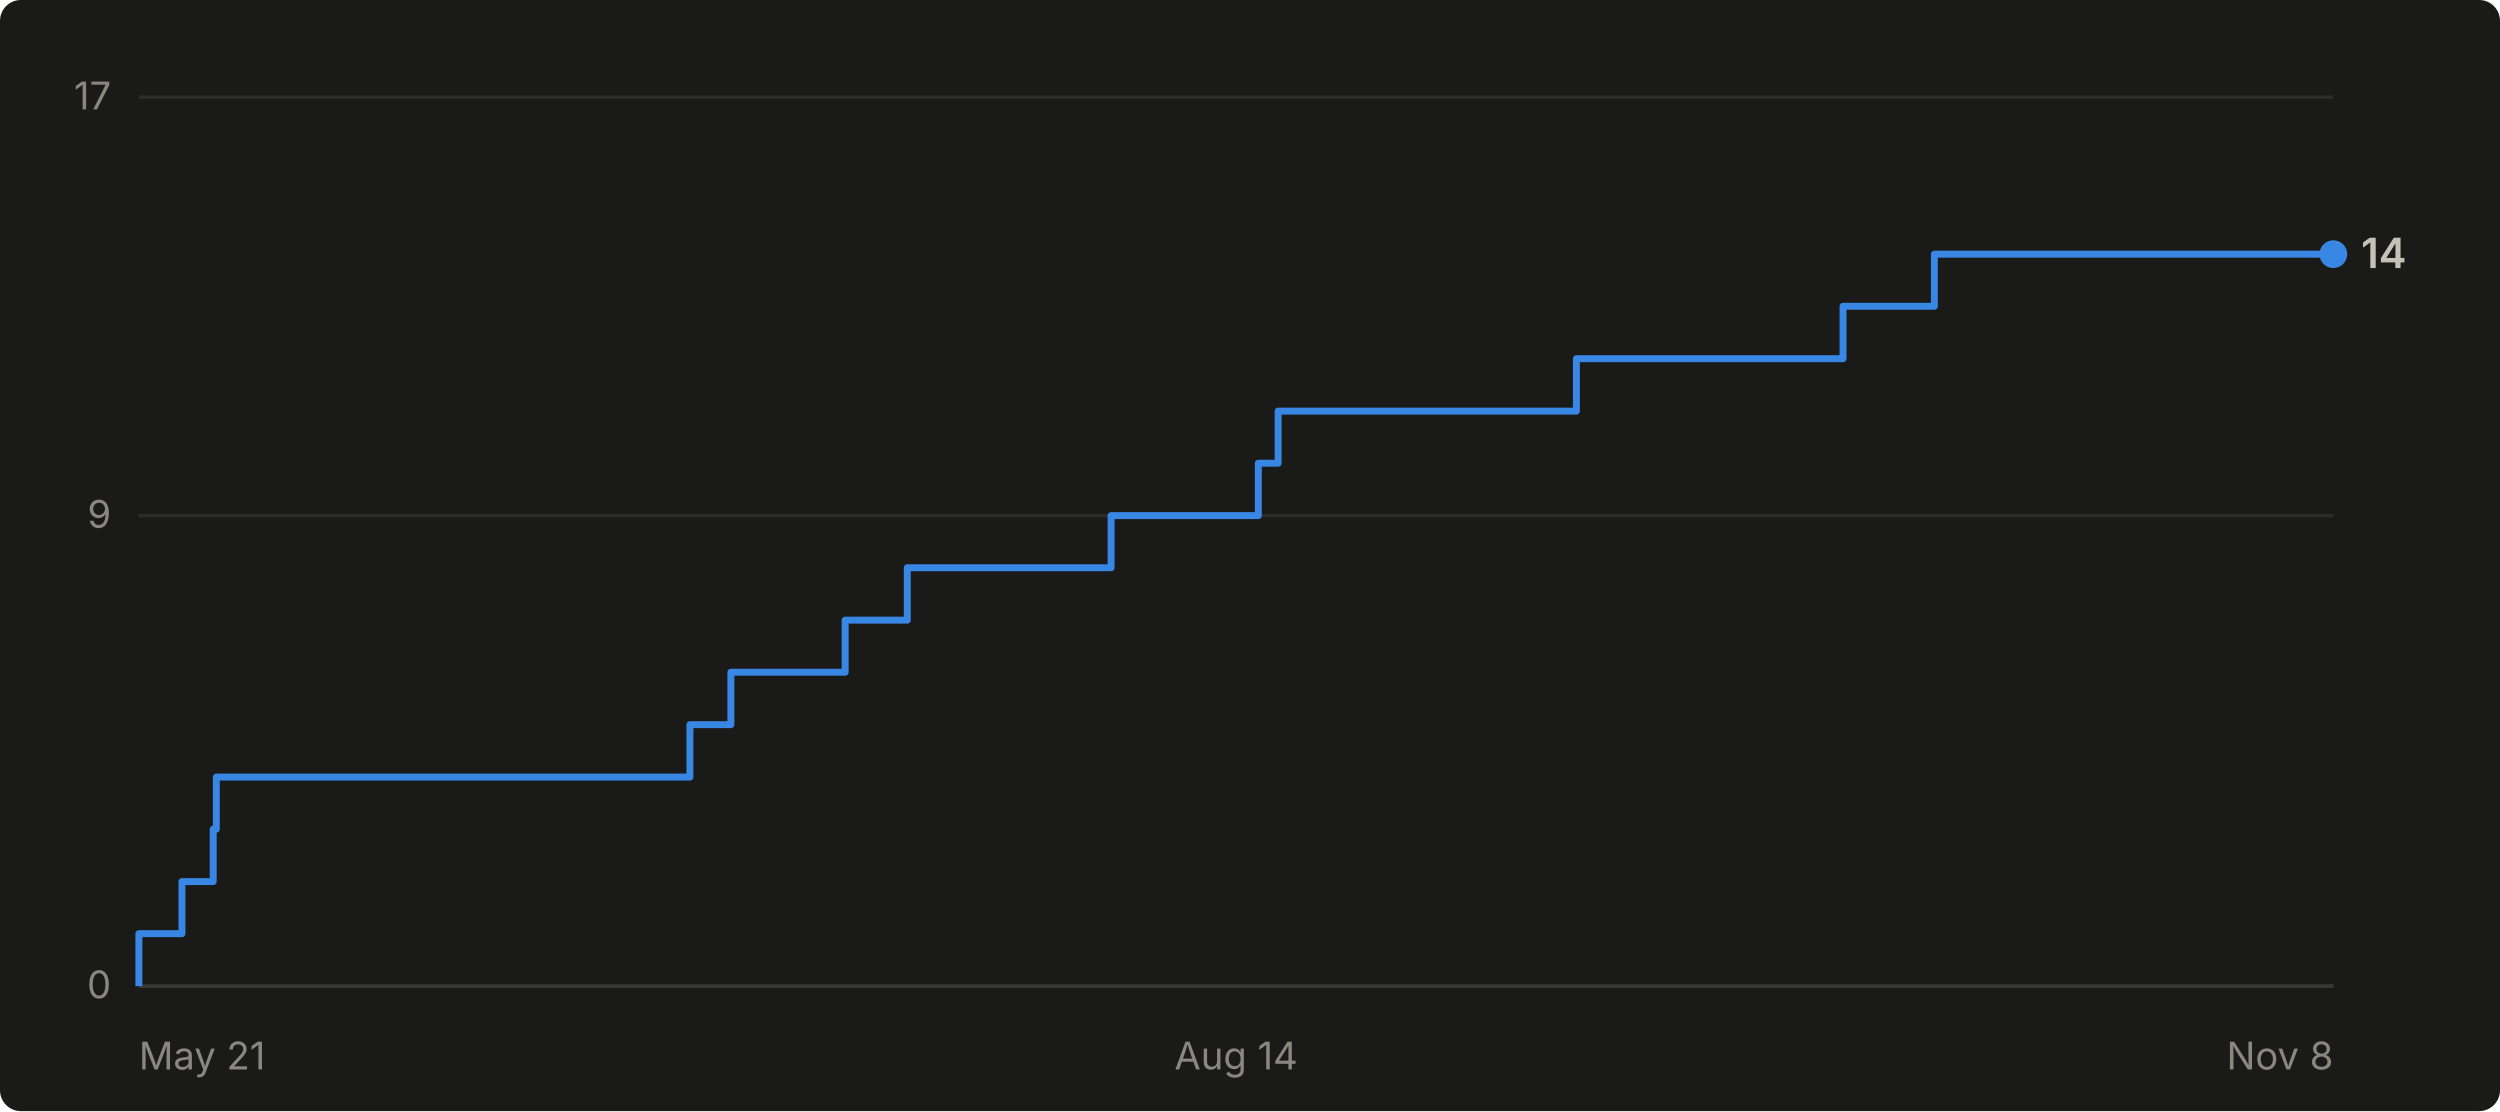
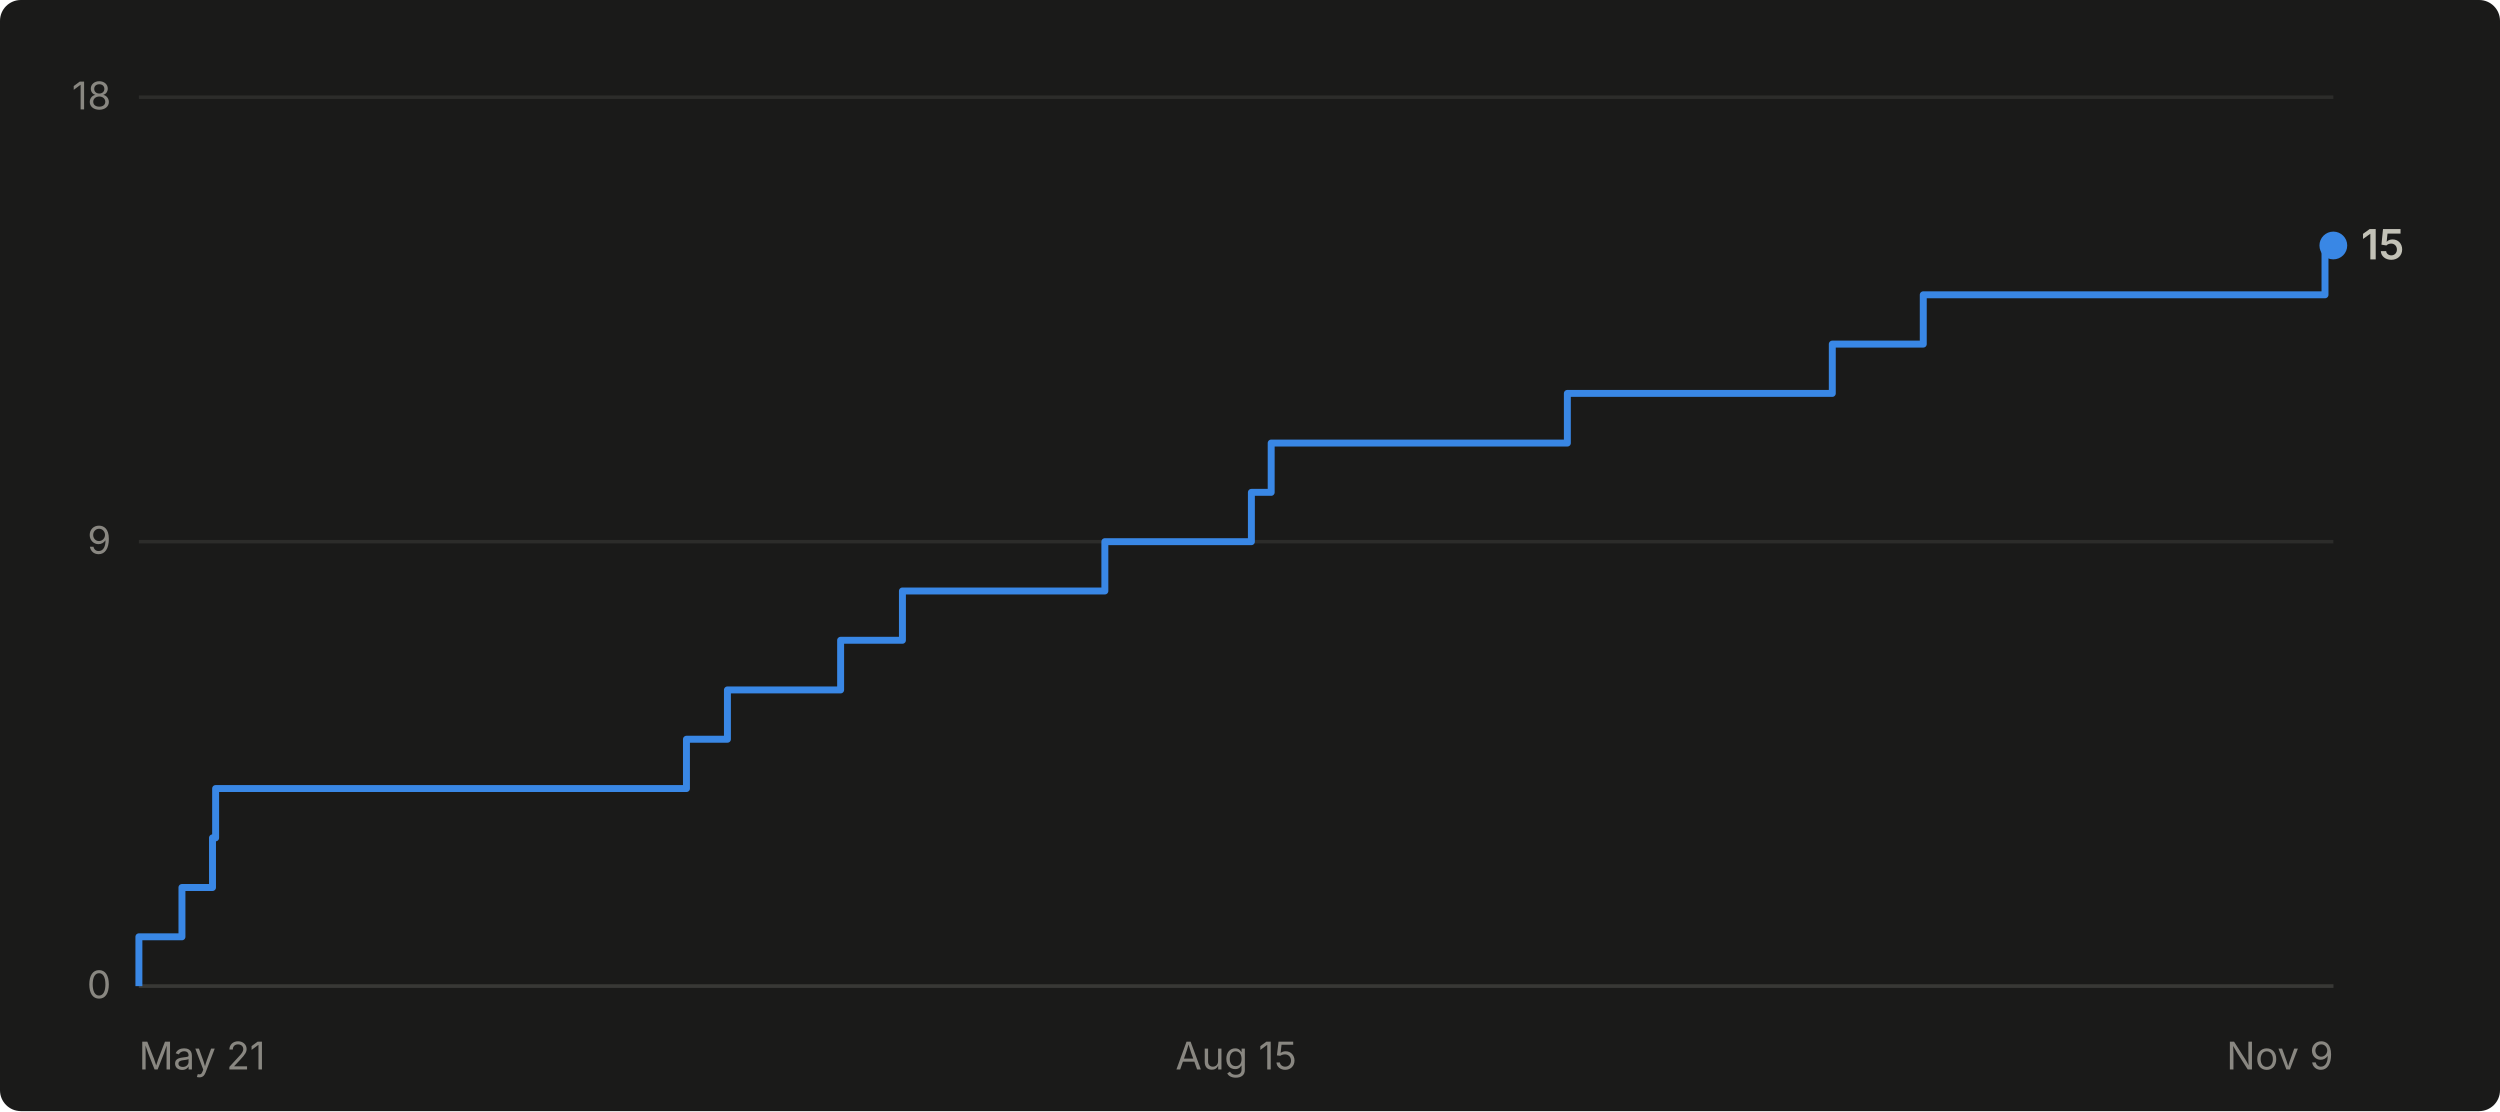
- <svg xmlns="http://www.w3.org/2000/svg" viewBox="0 0 720 320" width="720" height="320" role="img" aria-label="Cumulative GitHub stars for abhiunix/AgentHarbor: 14 as of Nov 8">
+ <svg xmlns="http://www.w3.org/2000/svg" viewBox="0 0 720 320" width="720" height="320" role="img" aria-label="Cumulative GitHub stars for abhiunix/AgentHarbor: 15 as of Nov 9">
  <rect width="720" height="320" fill="#1a1a19" rx="6" />
  <g font-family="system-ui, -apple-system, 'Segoe UI', sans-serif">
    <line x1="40" y1="284.0" x2="672" y2="284.0" stroke="#2c2c2a" stroke-width="1" />
    <text x="32" y="287.5" text-anchor="end" fill="#898781" font-size="11">0</text>
-     <line x1="40" y1="148.5" x2="672" y2="148.5" stroke="#2c2c2a" stroke-width="1" />
-     <text x="32" y="152.0" text-anchor="end" fill="#898781" font-size="11">9</text>
+     <line x1="40" y1="156.0" x2="672" y2="156.0" stroke="#2c2c2a" stroke-width="1" />
+     <text x="32" y="159.5" text-anchor="end" fill="#898781" font-size="11">9</text>
    <line x1="40" y1="28.0" x2="672" y2="28.0" stroke="#2c2c2a" stroke-width="1" />
-     <text x="32" y="31.5" text-anchor="end" fill="#898781" font-size="11">17</text>
+     <text x="32" y="31.5" text-anchor="end" fill="#898781" font-size="11">18</text>
    <line x1="40" y1="284" x2="672" y2="284" stroke="#383835" stroke-width="1" />
    <text x="40.0" y="308" text-anchor="start" fill="#898781" font-size="11">May 21</text>
-     <text x="356.0" y="308" text-anchor="middle" fill="#898781" font-size="11">Aug 14</text>
-     <text x="672.0" y="308" text-anchor="end" fill="#898781" font-size="11">Nov 8</text>
-     <path d="M 40.0 284.0 L 40.0 284.0 L 40.0 268.9 L 52.4 268.9 L 52.4 253.9 L 61.4 253.9 L 61.4 238.8 L 62.3 238.8 L 62.3 223.8 L 198.7 223.8 L 198.7 208.7 L 210.5 208.7 L 210.5 193.6 L 243.4 193.6 L 243.4 178.6 L 261.3 178.6 L 261.3 163.5 L 320.0 163.5 L 320.0 148.5 L 362.4 148.5 L 362.4 133.4 L 368.1 133.4 L 368.1 118.4 L 454.0 118.4 L 454.0 103.3 L 530.8 103.3 L 530.8 88.2 L 557.1 88.2 L 557.1 73.2 L 672.0 73.2" fill="none" stroke="#3987e5" stroke-width="2" stroke-linejoin="round" />
-     <circle cx="672.0" cy="73.2" r="4" fill="#3987e5" />
-     <text x="680.0" y="77.2" fill="#c3c2b7" font-size="12" font-weight="600">14</text>
+     <text x="356.0" y="308" text-anchor="middle" fill="#898781" font-size="11">Aug 15</text>
+     <text x="672.0" y="308" text-anchor="end" fill="#898781" font-size="11">Nov 9</text>
+     <path d="M 40.0 284.0 L 40.0 284.0 L 40.0 269.8 L 52.4 269.8 L 52.4 255.6 L 61.2 255.6 L 61.2 241.3 L 62.1 241.3 L 62.1 227.1 L 197.7 227.1 L 197.7 212.9 L 209.5 212.9 L 209.5 198.7 L 242.1 198.7 L 242.1 184.4 L 259.9 184.4 L 259.9 170.2 L 318.2 170.2 L 318.2 156.0 L 360.4 156.0 L 360.4 141.8 L 366.1 141.8 L 366.1 127.6 L 451.4 127.6 L 451.4 113.3 L 527.7 113.3 L 527.7 99.1 L 553.9 99.1 L 553.9 84.9 L 669.6 84.9 L 669.6 70.7 L 672.0 70.7" fill="none" stroke="#3987e5" stroke-width="2" stroke-linejoin="round" />
+     <circle cx="672.0" cy="70.7" r="4" fill="#3987e5" />
+     <text x="680.0" y="74.7" fill="#c3c2b7" font-size="12" font-weight="600">15</text>
  </g>
</svg>
